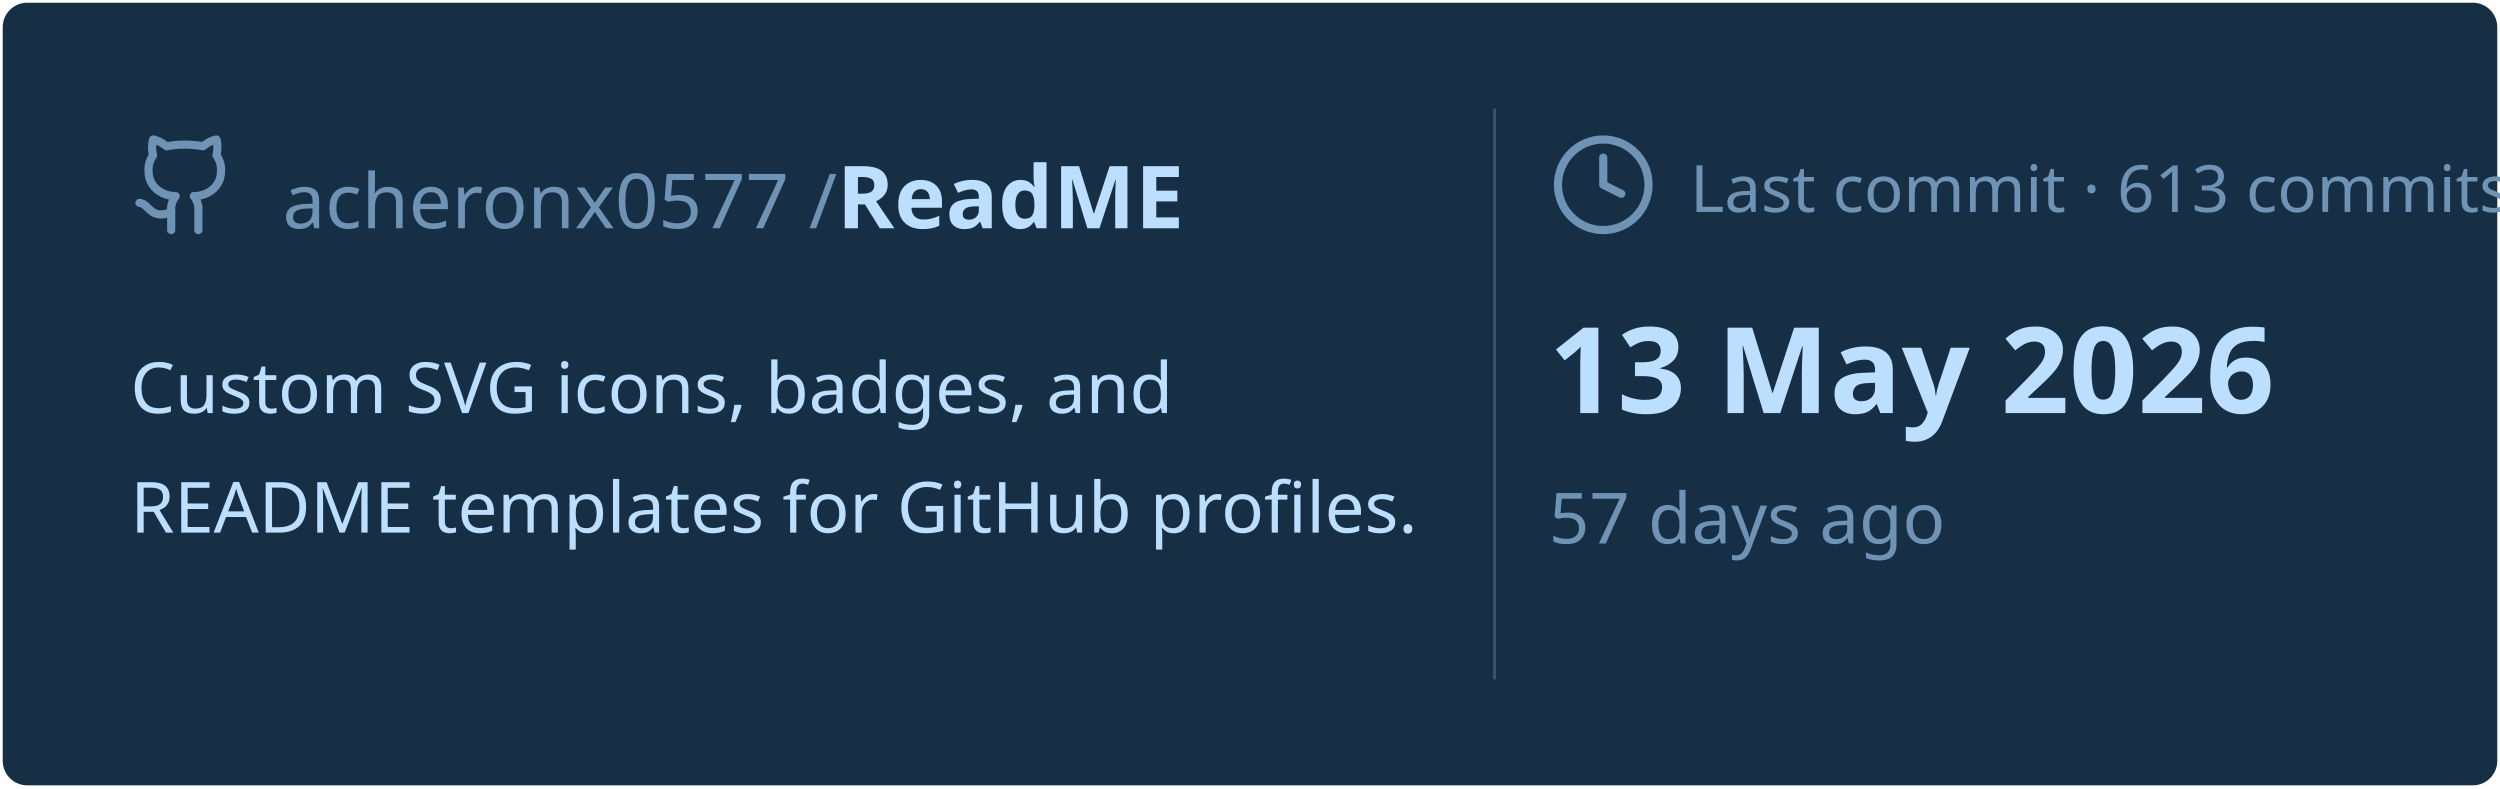
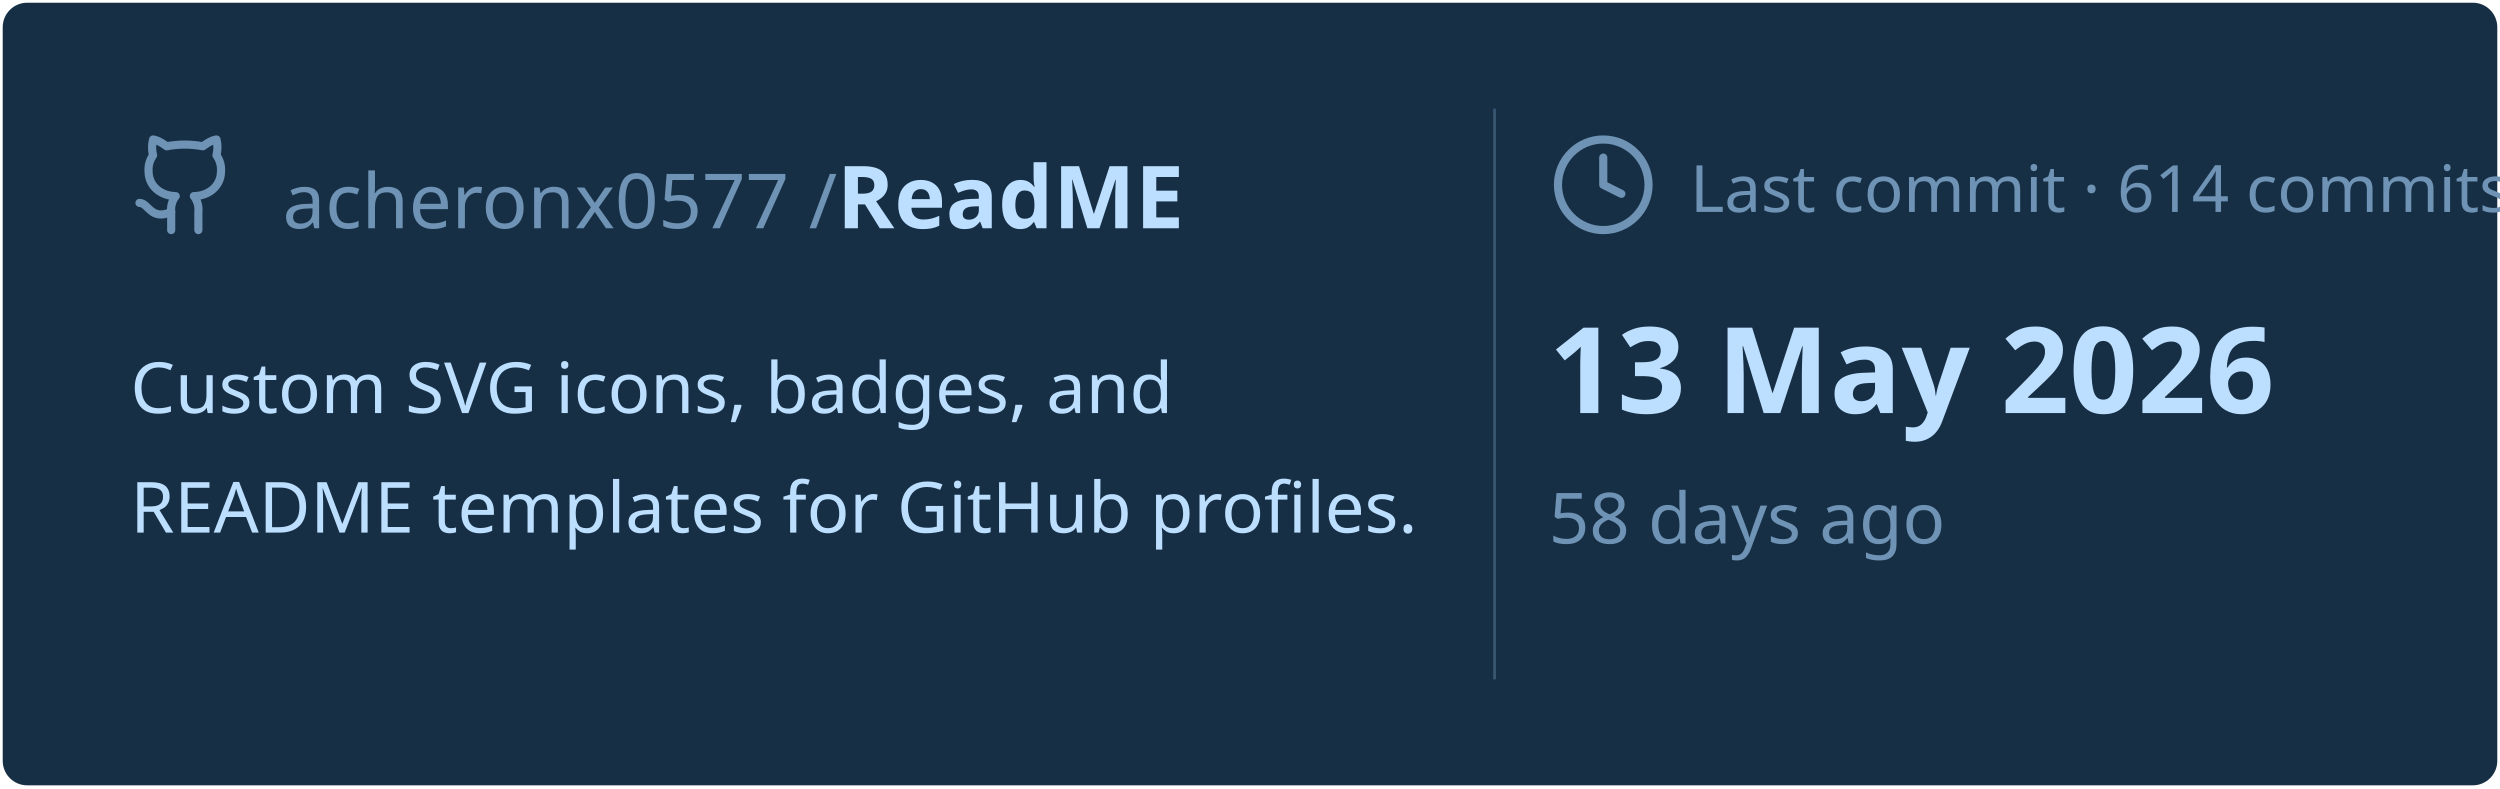
<svg xmlns="http://www.w3.org/2000/svg" viewBox="0 0 460 145" width="460px" height="145px">
  <rect stroke="#000000" stroke-opacity="0" fill="#172F45" rx="4.5" x="0.5" y="0.5" width="459" height="144" />
  <g transform="translate(24, 42)">
    <svg x="0" y="-18" width="20" height="20" viewBox="0 0 24 24" fill="none" stroke="#6E93B5" stroke-width="1.8" stroke-linecap="round" stroke-linejoin="round">
      <path d="M15 22v-4a4.8 4.8 0 0 0-1-3.5c3 0 6-2 6-5.5.08-1.25-.27-2.48-1-3.5.28-1.15.28-2.35 0-3.5 0 0-1 0-3 1.5-2.64-.5-5.36-.5-8 0C6 2 5 2 5 2c-.3 1.15-.3 2.35 0 3.5A5.403 5.403 0 0 0 4 9c0 3.5 3 5.5 6 5.5-.39.49-.68 1.05-.85 1.65-.17.6-.22 1.23-.15 1.85v4" />
      <path d="M9 18c-4.51 2-5-2-7-2" />
    </svg>
    <text x="28" y="0" font-family="&quot;Segoe UI&quot;, Ubuntu, sans-serif" font-size="14" font-weight="400" fill="#6E93B5">acheronx0577 /</text>
    <text x="130" y="0" font-family="&quot;Segoe UI&quot;, Ubuntu, sans-serif" font-size="16" font-weight="700" fill="#BDDFFF">ReadME</text>
  </g>
  <text x="24" y="76" font-family="&quot;Segoe UI&quot;, Ubuntu, sans-serif" font-size="13" font-weight="400" fill="#BDDFFF">Custom SVG icons, badges, and</text>
  <text x="24" y="98" font-family="&quot;Segoe UI&quot;, Ubuntu, sans-serif" font-size="13" font-weight="400" fill="#BDDFFF">README templates for GitHub profiles.</text>
  <line x1="275" y1="20" x2="275" y2="125" stroke="#6E93B5" stroke-width="0.5" stroke-opacity="0.4" />
  <svg x="285" y="24" width="20" height="20" viewBox="0 0 24 24" fill="none" stroke="#6E93B5" stroke-width="1.8" stroke-linecap="round" stroke-linejoin="round">
    <circle cx="12" cy="12" r="10" />
    <polyline points="12 6 12 12 16 14" />
  </svg>
-   <text x="311" y="39" font-family="&quot;Segoe UI&quot;, Ubuntu, sans-serif" font-size="12" font-weight="400" fill="#6E93B5">Last commit · 613 commits</text>
+   <text x="311" y="39" font-family="&quot;Segoe UI&quot;, Ubuntu, sans-serif" font-size="12" font-weight="400" fill="#6E93B5">Last commit · 614 commits</text>
  <text x="285" y="76" font-family="&quot;Segoe UI&quot;, Ubuntu, sans-serif" font-size="22" font-weight="700" fill="#BDDFFF">13 May 2026</text>
-   <text x="285" y="100" font-family="&quot;Segoe UI&quot;, Ubuntu, sans-serif" font-size="13" font-weight="400" fill="#6E93B5">57 days ago</text>
+   <text x="285" y="100" font-family="&quot;Segoe UI&quot;, Ubuntu, sans-serif" font-size="13" font-weight="400" fill="#6E93B5">58 days ago</text>
</svg>
